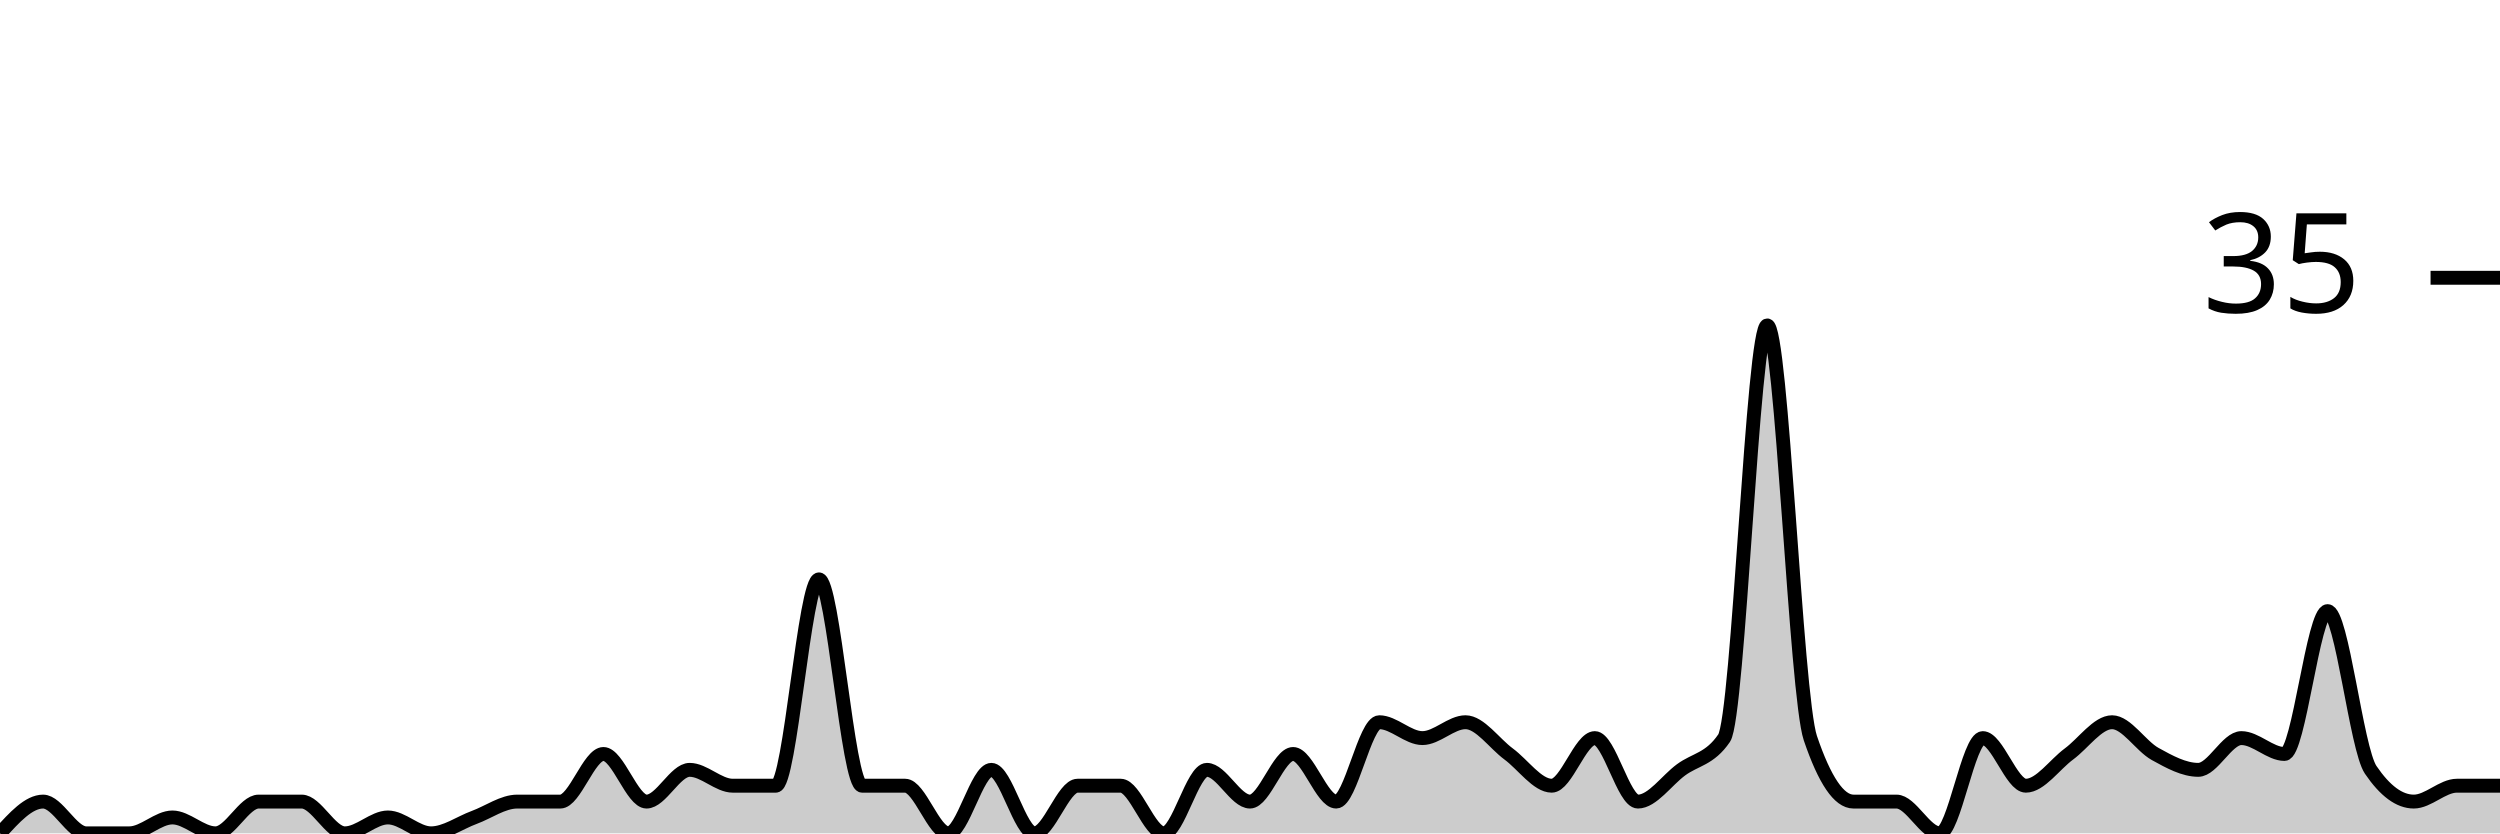
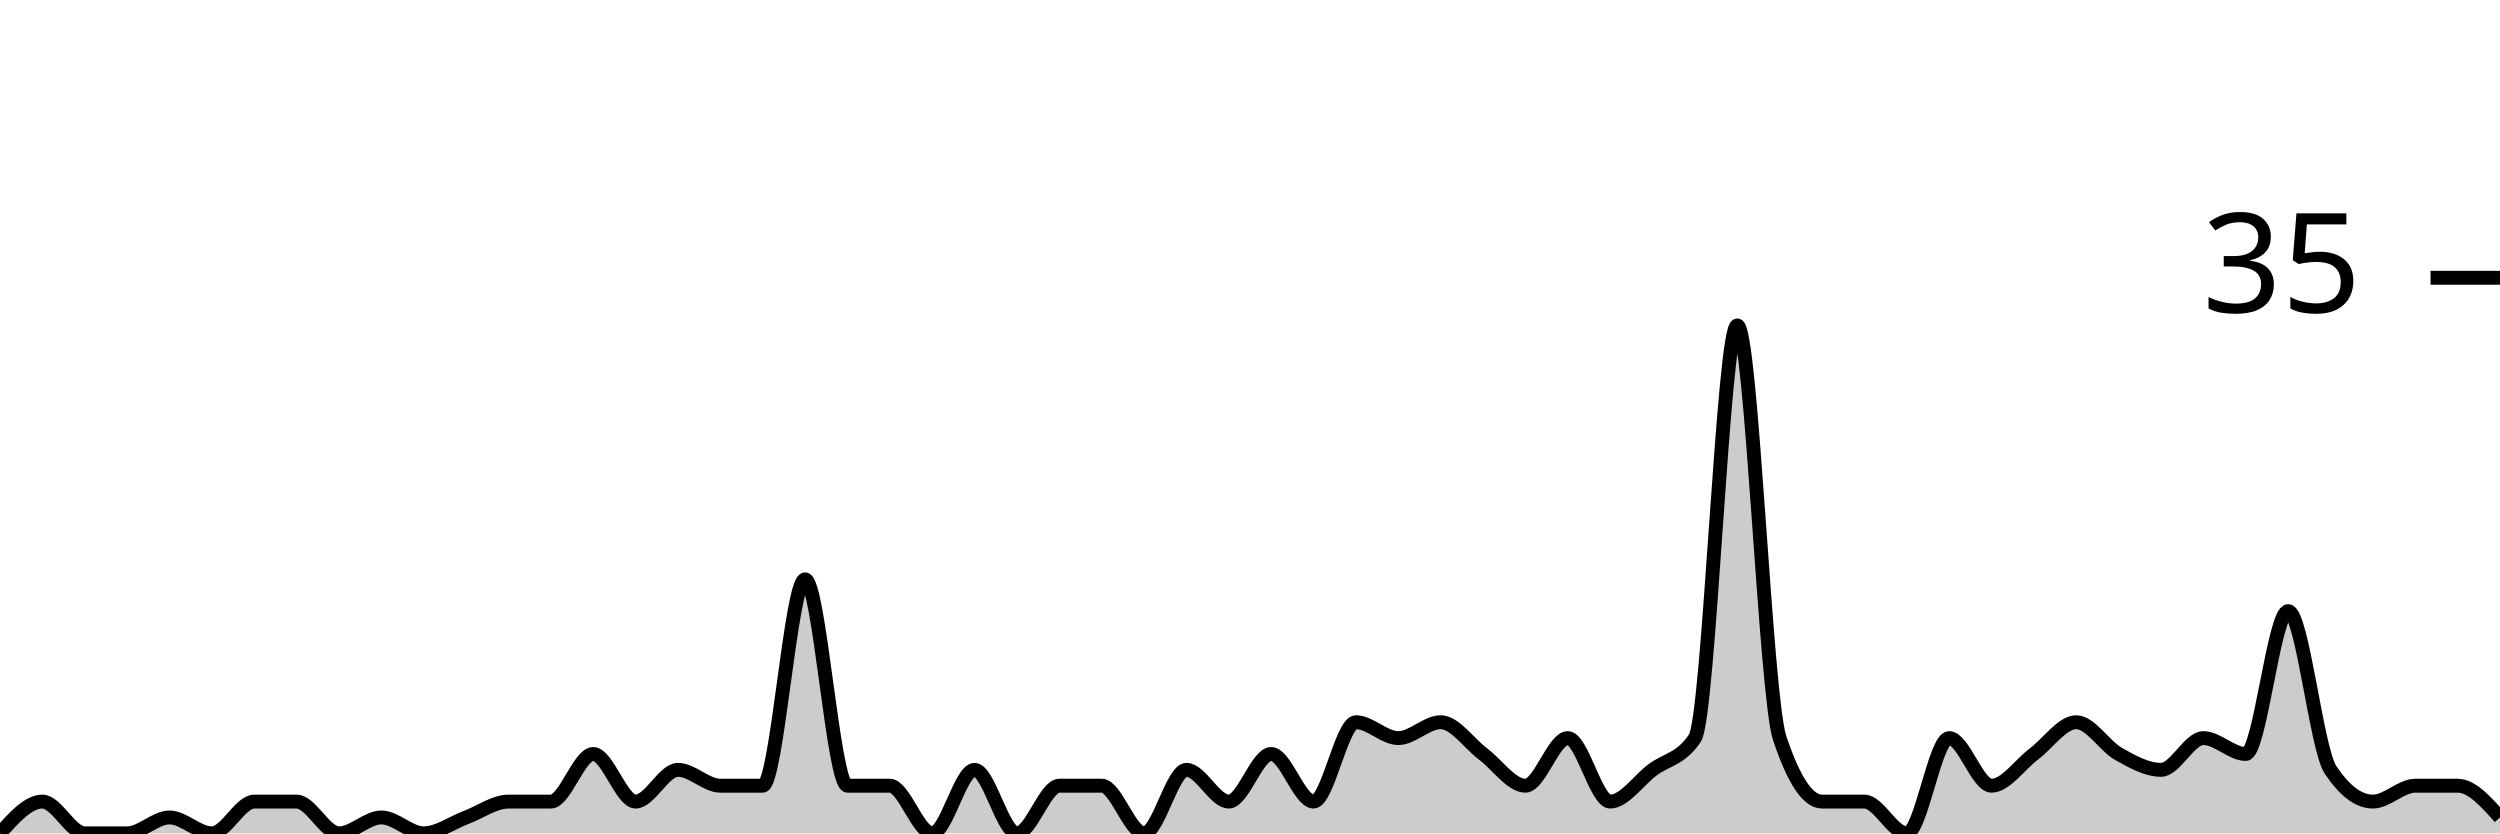
<svg xmlns="http://www.w3.org/2000/svg" viewBox="0 0 180 60">
  <g transform="translate(0,20)">
-     <path class="area" fill="rgba(0, 0, 0, 0.2)" d="M0,40C1.034,38.857,2.069,37.714,3.103,37.714C4.138,37.714,5.172,40,6.207,40C7.241,40,8.276,40,9.31,40C10.345,40,11.379,38.857,12.414,38.857C13.448,38.857,14.483,40,15.517,40C16.552,40,17.586,37.714,18.621,37.714C19.655,37.714,20.69,37.714,21.724,37.714C22.759,37.714,23.793,40,24.828,40C25.862,40,26.897,38.857,27.931,38.857C28.966,38.857,30,40,31.034,40C32.069,40,33.103,39.238,34.138,38.857C35.172,38.476,36.207,37.714,37.241,37.714C38.276,37.714,39.31,37.714,40.345,37.714C41.379,37.714,42.414,34.286,43.448,34.286C44.483,34.286,45.517,37.714,46.552,37.714C47.586,37.714,48.621,35.429,49.655,35.429C50.69,35.429,51.724,36.571,52.759,36.571C53.793,36.571,54.828,36.571,55.862,36.571C56.897,36.571,57.931,21.714,58.966,21.714C60,21.714,61.034,36.571,62.069,36.571C63.103,36.571,64.138,36.571,65.172,36.571C66.207,36.571,67.241,40,68.276,40C69.31,40,70.345,35.429,71.379,35.429C72.414,35.429,73.448,40,74.483,40C75.517,40,76.552,36.571,77.586,36.571C78.621,36.571,79.655,36.571,80.69,36.571C81.724,36.571,82.759,40,83.793,40C84.828,40,85.862,35.429,86.897,35.429C87.931,35.429,88.966,37.714,90,37.714C91.034,37.714,92.069,34.286,93.103,34.286C94.138,34.286,95.172,37.714,96.207,37.714C97.241,37.714,98.276,32,99.31,32C100.345,32,101.379,33.143,102.414,33.143C103.448,33.143,104.483,32,105.517,32C106.552,32,107.586,33.524,108.621,34.286C109.655,35.048,110.69,36.571,111.724,36.571C112.759,36.571,113.793,33.143,114.828,33.143C115.862,33.143,116.897,37.714,117.931,37.714C118.966,37.714,120,36.19,121.034,35.429C122.069,34.667,123.103,34.667,124.138,33.143C125.172,31.619,126.207,3.429,127.241,3.429C128.276,3.429,129.31,30.095,130.345,33.143C131.379,36.19,132.414,37.714,133.448,37.714C134.483,37.714,135.517,37.714,136.552,37.714C137.586,37.714,138.621,40,139.655,40C140.69,40,141.724,33.143,142.759,33.143C143.793,33.143,144.828,36.571,145.862,36.571C146.897,36.571,147.931,35.048,148.966,34.286C150,33.524,151.034,32,152.069,32C153.103,32,154.138,33.714,155.172,34.286C156.207,34.857,157.241,35.429,158.276,35.429C159.31,35.429,160.345,33.143,161.379,33.143C162.414,33.143,163.448,34.286,164.483,34.286C165.517,34.286,166.552,24,167.586,24C168.621,24,169.655,33.905,170.69,35.429C171.724,36.952,172.759,37.714,173.793,37.714C174.828,37.714,175.862,36.571,176.897,36.571C177.931,36.571,178.966,36.571,180,36.571L180,40C178.966,40,177.931,40,176.897,40C175.862,40,174.828,40,173.793,40C172.759,40,171.724,40,170.69,40C169.655,40,168.621,40,167.586,40C166.552,40,165.517,40,164.483,40C163.448,40,162.414,40,161.379,40C160.345,40,159.31,40,158.276,40C157.241,40,156.207,40,155.172,40C154.138,40,153.103,40,152.069,40C151.034,40,150,40,148.966,40C147.931,40,146.897,40,145.862,40C144.828,40,143.793,40,142.759,40C141.724,40,140.69,40,139.655,40C138.621,40,137.586,40,136.552,40C135.517,40,134.483,40,133.448,40C132.414,40,131.379,40,130.345,40C129.31,40,128.276,40,127.241,40C126.207,40,125.172,40,124.138,40C123.103,40,122.069,40,121.034,40C120,40,118.966,40,117.931,40C116.897,40,115.862,40,114.828,40C113.793,40,112.759,40,111.724,40C110.69,40,109.655,40,108.621,40C107.586,40,106.552,40,105.517,40C104.483,40,103.448,40,102.414,40C101.379,40,100.345,40,99.31,40C98.276,40,97.241,40,96.207,40C95.172,40,94.138,40,93.103,40C92.069,40,91.034,40,90,40C88.966,40,87.931,40,86.897,40C85.862,40,84.828,40,83.793,40C82.759,40,81.724,40,80.69,40C79.655,40,78.621,40,77.586,40C76.552,40,75.517,40,74.483,40C73.448,40,72.414,40,71.379,40C70.345,40,69.31,40,68.276,40C67.241,40,66.207,40,65.172,40C64.138,40,63.103,40,62.069,40C61.034,40,60,40,58.966,40C57.931,40,56.897,40,55.862,40C54.828,40,53.793,40,52.759,40C51.724,40,50.69,40,49.655,40C48.621,40,47.586,40,46.552,40C45.517,40,44.483,40,43.448,40C42.414,40,41.379,40,40.345,40C39.31,40,38.276,40,37.241,40C36.207,40,35.172,40,34.138,40C33.103,40,32.069,40,31.034,40C30,40,28.966,40,27.931,40C26.897,40,25.862,40,24.828,40C23.793,40,22.759,40,21.724,40C20.69,40,19.655,40,18.621,40C17.586,40,16.552,40,15.517,40C14.483,40,13.448,40,12.414,40C11.379,40,10.345,40,9.31,40C8.276,40,7.241,40,6.207,40C5.172,40,4.138,40,3.103,40C2.069,40,1.034,40,0,40Z" />
-     <path class="line" stroke="black" fill="none" d="M0,40C1.034,38.857,2.069,37.714,3.103,37.714C4.138,37.714,5.172,40,6.207,40C7.241,40,8.276,40,9.31,40C10.345,40,11.379,38.857,12.414,38.857C13.448,38.857,14.483,40,15.517,40C16.552,40,17.586,37.714,18.621,37.714C19.655,37.714,20.69,37.714,21.724,37.714C22.759,37.714,23.793,40,24.828,40C25.862,40,26.897,38.857,27.931,38.857C28.966,38.857,30,40,31.034,40C32.069,40,33.103,39.238,34.138,38.857C35.172,38.476,36.207,37.714,37.241,37.714C38.276,37.714,39.31,37.714,40.345,37.714C41.379,37.714,42.414,34.286,43.448,34.286C44.483,34.286,45.517,37.714,46.552,37.714C47.586,37.714,48.621,35.429,49.655,35.429C50.69,35.429,51.724,36.571,52.759,36.571C53.793,36.571,54.828,36.571,55.862,36.571C56.897,36.571,57.931,21.714,58.966,21.714C60,21.714,61.034,36.571,62.069,36.571C63.103,36.571,64.138,36.571,65.172,36.571C66.207,36.571,67.241,40,68.276,40C69.31,40,70.345,35.429,71.379,35.429C72.414,35.429,73.448,40,74.483,40C75.517,40,76.552,36.571,77.586,36.571C78.621,36.571,79.655,36.571,80.69,36.571C81.724,36.571,82.759,40,83.793,40C84.828,40,85.862,35.429,86.897,35.429C87.931,35.429,88.966,37.714,90,37.714C91.034,37.714,92.069,34.286,93.103,34.286C94.138,34.286,95.172,37.714,96.207,37.714C97.241,37.714,98.276,32,99.31,32C100.345,32,101.379,33.143,102.414,33.143C103.448,33.143,104.483,32,105.517,32C106.552,32,107.586,33.524,108.621,34.286C109.655,35.048,110.69,36.571,111.724,36.571C112.759,36.571,113.793,33.143,114.828,33.143C115.862,33.143,116.897,37.714,117.931,37.714C118.966,37.714,120,36.19,121.034,35.429C122.069,34.667,123.103,34.667,124.138,33.143C125.172,31.619,126.207,3.429,127.241,3.429C128.276,3.429,129.31,30.095,130.345,33.143C131.379,36.19,132.414,37.714,133.448,37.714C134.483,37.714,135.517,37.714,136.552,37.714C137.586,37.714,138.621,40,139.655,40C140.69,40,141.724,33.143,142.759,33.143C143.793,33.143,144.828,36.571,145.862,36.571C146.897,36.571,147.931,35.048,148.966,34.286C150,33.524,151.034,32,152.069,32C153.103,32,154.138,33.714,155.172,34.286C156.207,34.857,157.241,35.429,158.276,35.429C159.31,35.429,160.345,33.143,161.379,33.143C162.414,33.143,163.448,34.286,164.483,34.286C165.517,34.286,166.552,24,167.586,24C168.621,24,169.655,33.905,170.69,35.429C171.724,36.952,172.759,37.714,173.793,37.714C174.828,37.714,175.862,36.571,176.897,36.571C177.931,36.571,178.966,36.571,180,36.571" />
+     <path class="area" fill="rgba(0, 0, 0, 0.2)" d="M0,40C1.017,38.857,2.034,37.714,3.051,37.714C4.068,37.714,5.085,40,6.102,40C7.119,40,8.136,40,9.153,40C10.169,40,11.186,38.857,12.203,38.857C13.22,38.857,14.237,40,15.254,40C16.271,40,17.288,37.714,18.305,37.714C19.322,37.714,20.339,37.714,21.356,37.714C22.373,37.714,23.39,40,24.407,40C25.424,40,26.441,38.857,27.458,38.857C28.475,38.857,29.492,40,30.508,40C31.525,40,32.542,39.238,33.559,38.857C34.576,38.476,35.593,37.714,36.61,37.714C37.627,37.714,38.644,37.714,39.661,37.714C40.678,37.714,41.695,34.286,42.712,34.286C43.729,34.286,44.746,37.714,45.763,37.714C46.78,37.714,47.797,35.429,48.814,35.429C49.831,35.429,50.847,36.571,51.864,36.571C52.881,36.571,53.898,36.571,54.915,36.571C55.932,36.571,56.949,21.714,57.966,21.714C58.983,21.714,60,36.571,61.017,36.571C62.034,36.571,63.051,36.571,64.068,36.571C65.085,36.571,66.102,40,67.119,40C68.136,40,69.153,35.429,70.169,35.429C71.186,35.429,72.203,40,73.22,40C74.237,40,75.254,36.571,76.271,36.571C77.288,36.571,78.305,36.571,79.322,36.571C80.339,36.571,81.356,40,82.373,40C83.39,40,84.407,35.429,85.424,35.429C86.441,35.429,87.458,37.714,88.475,37.714C89.492,37.714,90.508,34.286,91.525,34.286C92.542,34.286,93.559,37.714,94.576,37.714C95.593,37.714,96.61,32,97.627,32C98.644,32,99.661,33.143,100.678,33.143C101.695,33.143,102.712,32,103.729,32C104.746,32,105.763,33.524,106.78,34.286C107.797,35.048,108.814,36.571,109.831,36.571C110.847,36.571,111.864,33.143,112.881,33.143C113.898,33.143,114.915,37.714,115.932,37.714C116.949,37.714,117.966,36.19,118.983,35.429C120,34.667,121.017,34.667,122.034,33.143C123.051,31.619,124.068,3.429,125.085,3.429C126.102,3.429,127.119,30.095,128.136,33.143C129.153,36.19,130.169,37.714,131.186,37.714C132.203,37.714,133.22,37.714,134.237,37.714C135.254,37.714,136.271,40,137.288,40C138.305,40,139.322,33.143,140.339,33.143C141.356,33.143,142.373,36.571,143.39,36.571C144.407,36.571,145.424,35.048,146.441,34.286C147.458,33.524,148.475,32,149.492,32C150.508,32,151.525,33.714,152.542,34.286C153.559,34.857,154.576,35.429,155.593,35.429C156.61,35.429,157.627,33.143,158.644,33.143C159.661,33.143,160.678,34.286,161.695,34.286C162.712,34.286,163.729,24,164.746,24C165.763,24,166.78,33.905,167.797,35.429C168.814,36.952,169.831,37.714,170.847,37.714C171.864,37.714,172.881,36.571,173.898,36.571C174.915,36.571,175.932,36.571,176.949,36.571C177.966,36.571,178.983,37.714,180,38.857L180,40C178.983,40,177.966,40,176.949,40C175.932,40,174.915,40,173.898,40C172.881,40,171.864,40,170.847,40C169.831,40,168.814,40,167.797,40C166.78,40,165.763,40,164.746,40C163.729,40,162.712,40,161.695,40C160.678,40,159.661,40,158.644,40C157.627,40,156.61,40,155.593,40C154.576,40,153.559,40,152.542,40C151.525,40,150.508,40,149.492,40C148.475,40,147.458,40,146.441,40C145.424,40,144.407,40,143.39,40C142.373,40,141.356,40,140.339,40C139.322,40,138.305,40,137.288,40C136.271,40,135.254,40,134.237,40C133.22,40,132.203,40,131.186,40C130.169,40,129.153,40,128.136,40C127.119,40,126.102,40,125.085,40C124.068,40,123.051,40,122.034,40C121.017,40,120,40,118.983,40C117.966,40,116.949,40,115.932,40C114.915,40,113.898,40,112.881,40C111.864,40,110.847,40,109.831,40C108.814,40,107.797,40,106.78,40C105.763,40,104.746,40,103.729,40C102.712,40,101.695,40,100.678,40C99.661,40,98.644,40,97.627,40C96.61,40,95.593,40,94.576,40C93.559,40,92.542,40,91.525,40C90.508,40,89.492,40,88.475,40C87.458,40,86.441,40,85.424,40C84.407,40,83.39,40,82.373,40C81.356,40,80.339,40,79.322,40C78.305,40,77.288,40,76.271,40C75.254,40,74.237,40,73.22,40C72.203,40,71.186,40,70.169,40C69.153,40,68.136,40,67.119,40C66.102,40,65.085,40,64.068,40C63.051,40,62.034,40,61.017,40C60,40,58.983,40,57.966,40C56.949,40,55.932,40,54.915,40C53.898,40,52.881,40,51.864,40C50.847,40,49.831,40,48.814,40C47.797,40,46.78,40,45.763,40C44.746,40,43.729,40,42.712,40C41.695,40,40.678,40,39.661,40C38.644,40,37.627,40,36.61,40C35.593,40,34.576,40,33.559,40C32.542,40,31.525,40,30.508,40C29.492,40,28.475,40,27.458,40C26.441,40,25.424,40,24.407,40C23.39,40,22.373,40,21.356,40C20.339,40,19.322,40,18.305,40C17.288,40,16.271,40,15.254,40C14.237,40,13.22,40,12.203,40C11.186,40,10.169,40,9.153,40C8.136,40,7.119,40,6.102,40C5.085,40,4.068,40,3.051,40C2.034,40,1.017,40,0,40Z" />
+     <path class="line" stroke="black" fill="none" d="M0,40C1.017,38.857,2.034,37.714,3.051,37.714C4.068,37.714,5.085,40,6.102,40C7.119,40,8.136,40,9.153,40C10.169,40,11.186,38.857,12.203,38.857C13.22,38.857,14.237,40,15.254,40C16.271,40,17.288,37.714,18.305,37.714C19.322,37.714,20.339,37.714,21.356,37.714C22.373,37.714,23.39,40,24.407,40C25.424,40,26.441,38.857,27.458,38.857C28.475,38.857,29.492,40,30.508,40C31.525,40,32.542,39.238,33.559,38.857C34.576,38.476,35.593,37.714,36.61,37.714C37.627,37.714,38.644,37.714,39.661,37.714C40.678,37.714,41.695,34.286,42.712,34.286C43.729,34.286,44.746,37.714,45.763,37.714C46.78,37.714,47.797,35.429,48.814,35.429C49.831,35.429,50.847,36.571,51.864,36.571C52.881,36.571,53.898,36.571,54.915,36.571C55.932,36.571,56.949,21.714,57.966,21.714C58.983,21.714,60,36.571,61.017,36.571C62.034,36.571,63.051,36.571,64.068,36.571C65.085,36.571,66.102,40,67.119,40C68.136,40,69.153,35.429,70.169,35.429C71.186,35.429,72.203,40,73.22,40C74.237,40,75.254,36.571,76.271,36.571C77.288,36.571,78.305,36.571,79.322,36.571C80.339,36.571,81.356,40,82.373,40C83.39,40,84.407,35.429,85.424,35.429C86.441,35.429,87.458,37.714,88.475,37.714C89.492,37.714,90.508,34.286,91.525,34.286C92.542,34.286,93.559,37.714,94.576,37.714C95.593,37.714,96.61,32,97.627,32C98.644,32,99.661,33.143,100.678,33.143C101.695,33.143,102.712,32,103.729,32C104.746,32,105.763,33.524,106.78,34.286C107.797,35.048,108.814,36.571,109.831,36.571C110.847,36.571,111.864,33.143,112.881,33.143C113.898,33.143,114.915,37.714,115.932,37.714C116.949,37.714,117.966,36.19,118.983,35.429C120,34.667,121.017,34.667,122.034,33.143C123.051,31.619,124.068,3.429,125.085,3.429C126.102,3.429,127.119,30.095,128.136,33.143C129.153,36.19,130.169,37.714,131.186,37.714C132.203,37.714,133.22,37.714,134.237,37.714C135.254,37.714,136.271,40,137.288,40C138.305,40,139.322,33.143,140.339,33.143C141.356,33.143,142.373,36.571,143.39,36.571C144.407,36.571,145.424,35.048,146.441,34.286C147.458,33.524,148.475,32,149.492,32C150.508,32,151.525,33.714,152.542,34.286C153.559,34.857,154.576,35.429,155.593,35.429C156.61,35.429,157.627,33.143,158.644,33.143C159.661,33.143,160.678,34.286,161.695,34.286C162.712,34.286,163.729,24,164.746,24C165.763,24,166.78,33.905,167.797,35.429C168.814,36.952,169.831,37.714,170.847,37.714C171.864,37.714,172.881,36.571,173.898,36.571C174.915,36.571,175.932,36.571,176.949,36.571C177.966,36.571,178.983,37.714,180,38.857" />
    <path class="axis-ceiling" stroke-width="1" stroke="black" fill="none" d="M175,0L180,0" />
    <text class="axis-ceiling-label" font-family="sans-serif" text-anchor="end" font-size="10px" x="170" y="2.5">35</text>
  </g>
</svg>
